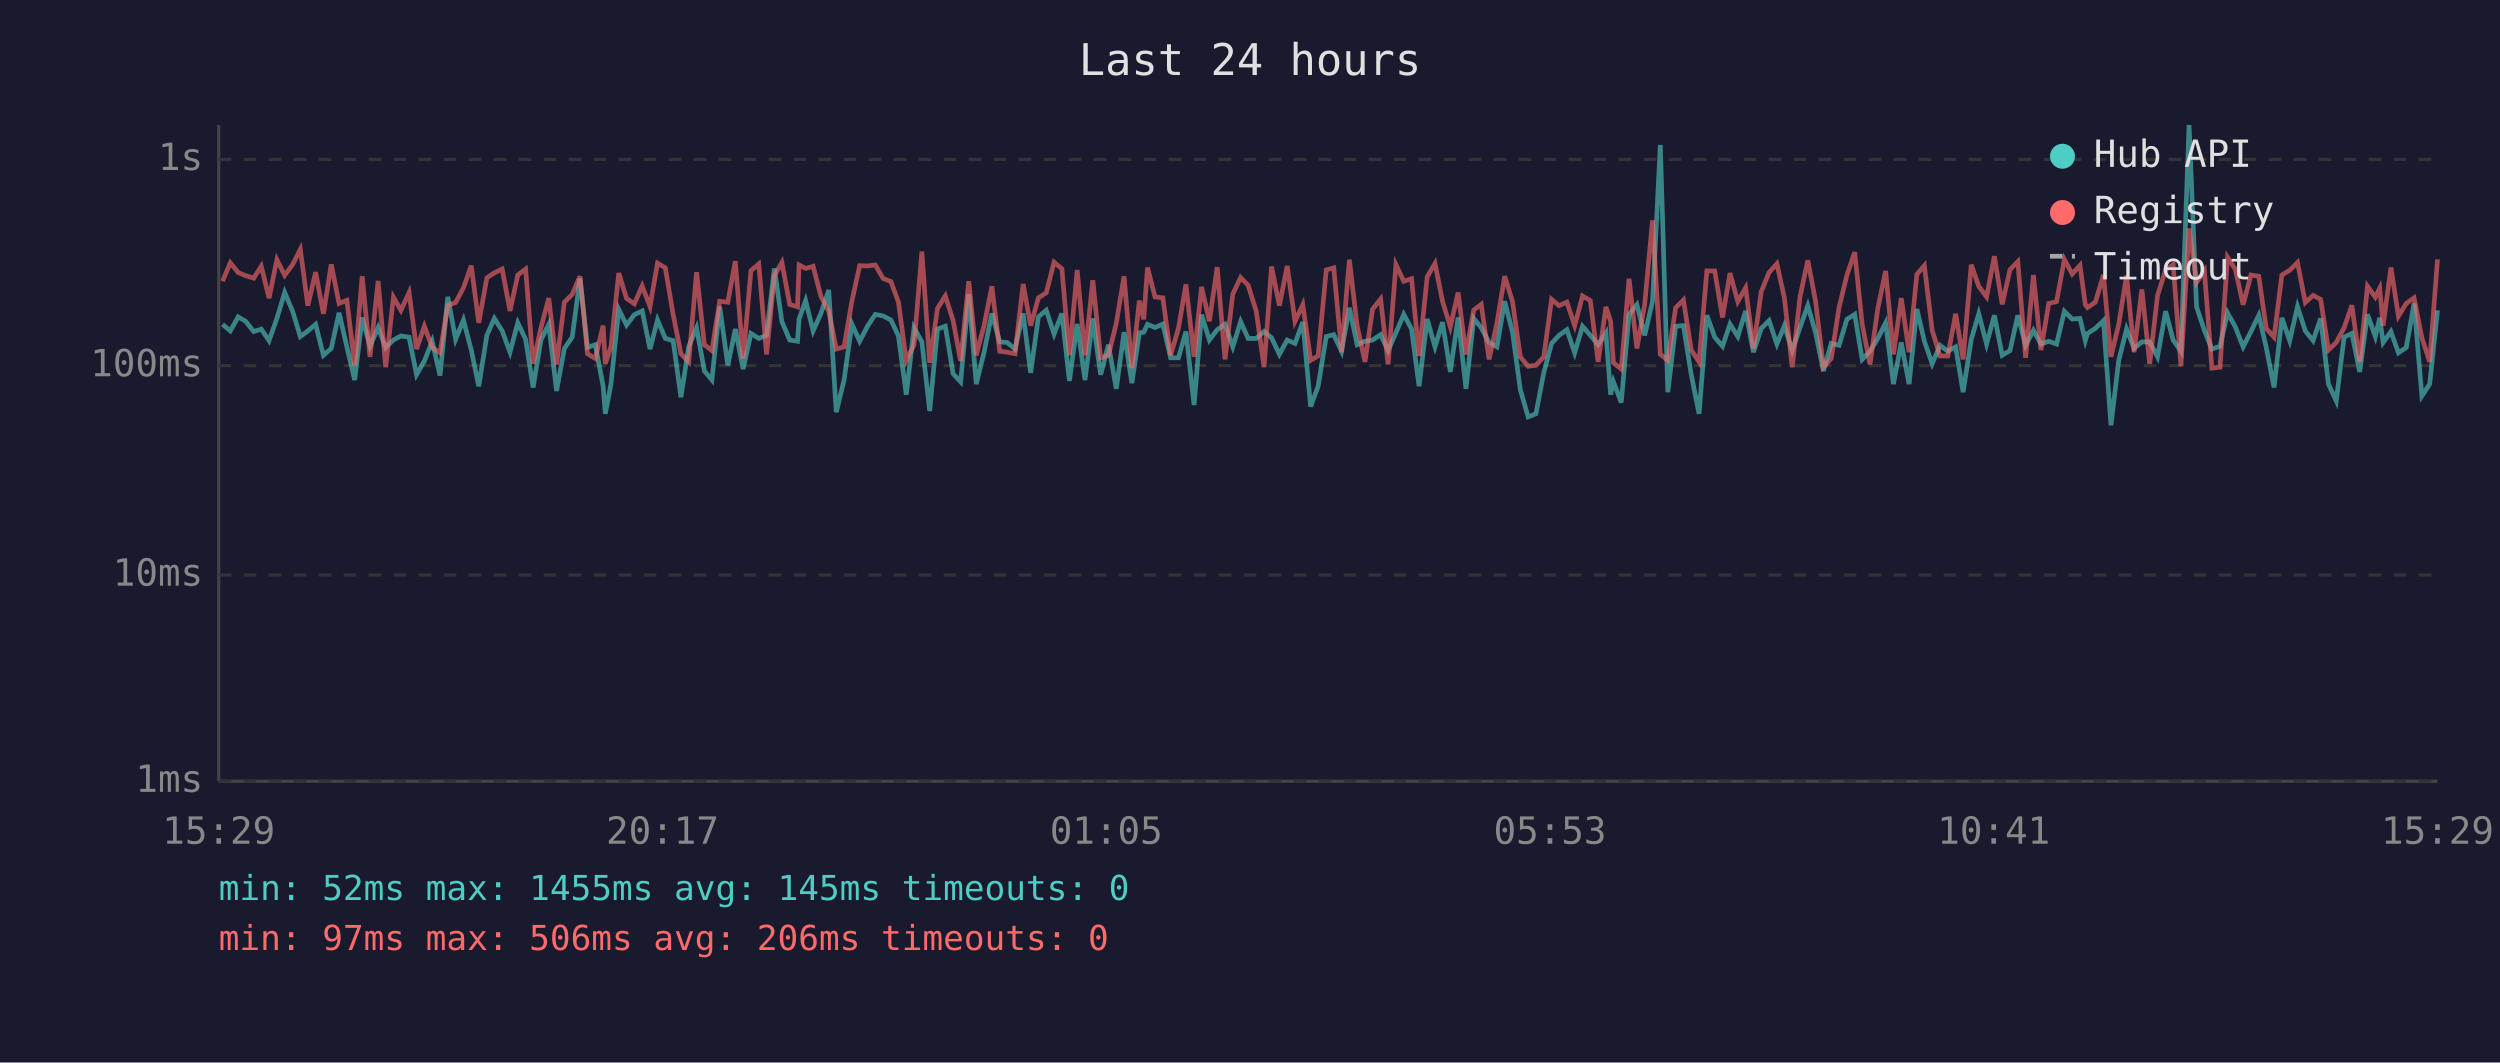
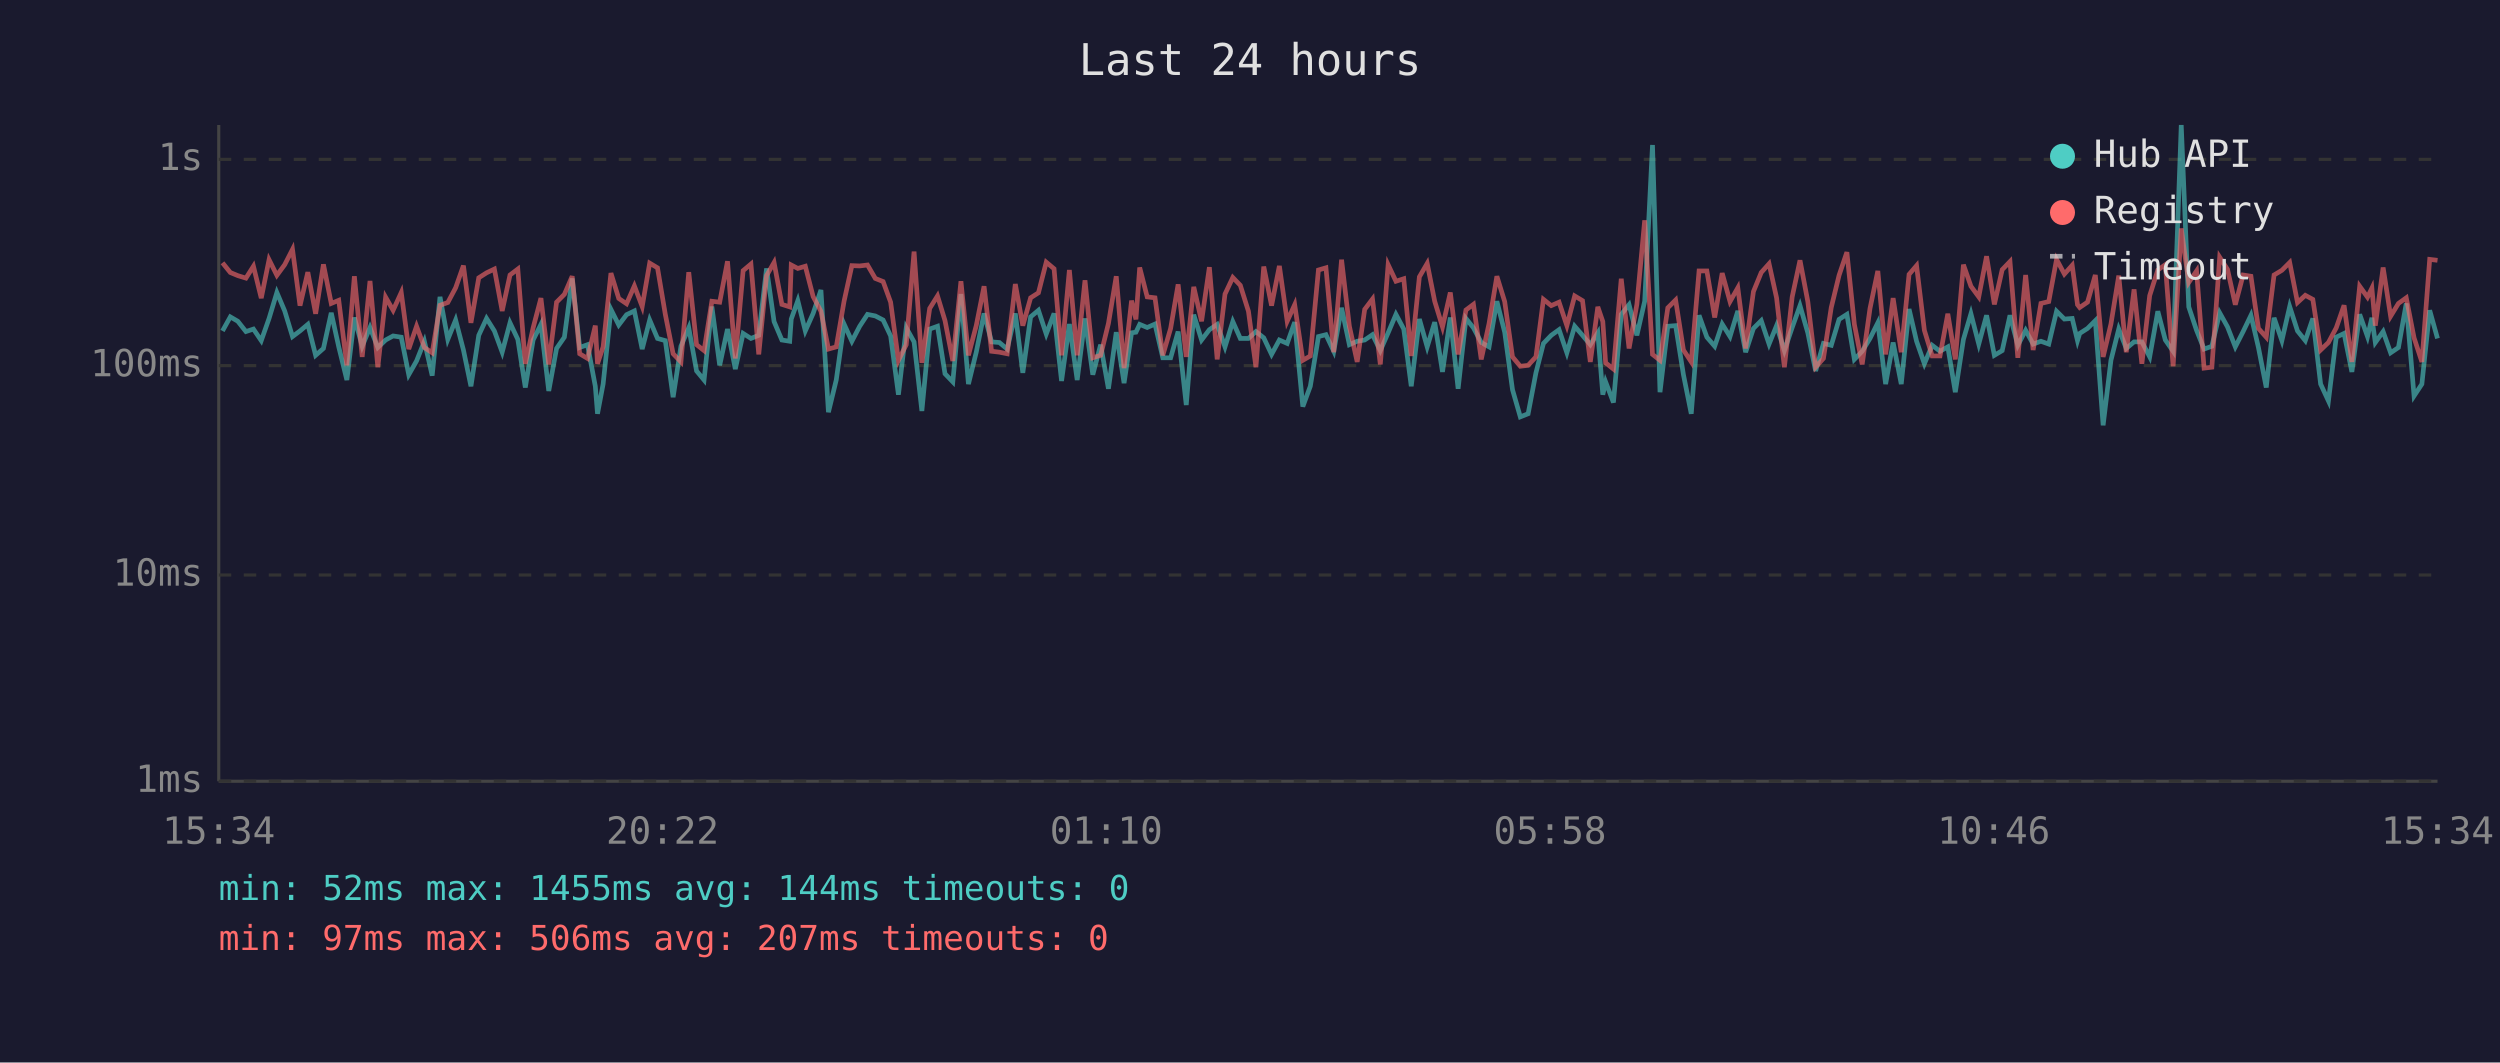
<svg xmlns="http://www.w3.org/2000/svg" viewBox="0 0 800 340" font-family="monospace" font-size="12">
  <rect width="800" height="340" fill="#1a1a2e" />
  <text x="400" y="24" fill="#e0e0e0" font-size="14" text-anchor="middle">Last 24 hours</text>
  <line x1="70" y1="40" x2="70" y2="250" stroke="#444" stroke-width="1" />
  <line x1="70" y1="250" x2="780" y2="250" stroke="#444" stroke-width="1" />
  <line x1="70" y1="250" x2="780" y2="250" stroke="#333" stroke-width="1" stroke-dasharray="4" />
  <text x="65" y="250" fill="#888" text-anchor="end" dominant-baseline="middle">1ms</text>
  <line x1="70" y1="184" x2="780" y2="184" stroke="#333" stroke-width="1" stroke-dasharray="4" />
  <text x="65" y="184" fill="#888" text-anchor="end" dominant-baseline="middle">10ms</text>
  <line x1="70" y1="117" x2="780" y2="117" stroke="#333" stroke-width="1" stroke-dasharray="4" />
  <text x="65" y="117" fill="#888" text-anchor="end" dominant-baseline="middle">100ms</text>
  <line x1="70" y1="51" x2="780" y2="51" stroke="#333" stroke-width="1" stroke-dasharray="4" />
  <text x="65" y="51" fill="#888" text-anchor="end" dominant-baseline="middle">1s</text>
-   <text x="70" y="270" fill="#888" text-anchor="middle">15:29</text>
-   <text x="212" y="270" fill="#888" text-anchor="middle">20:17</text>
-   <text x="354" y="270" fill="#888" text-anchor="middle">01:05</text>
-   <text x="496" y="270" fill="#888" text-anchor="middle">05:53</text>
-   <text x="638" y="270" fill="#888" text-anchor="middle">10:41</text>
-   <text x="780" y="270" fill="#888" text-anchor="middle">15:29</text>
-   <polyline points="71.2,103.8 73.7,105.9 76.2,101.4 78.6,102.8 81.2,106.1 83.6,105.3 86.1,109.0 88.6,101.9 91.1,93.6 93.6,99.5 96.1,107.7 98.5,105.9 101.0,103.8 103.5,113.7 106.0,111.5 108.5,100.1 111.0,111.0 113.5,121.6 115.9,101.6 118.4,110.8 121.0,104.8 123.4,111.2 125.9,108.8 128.3,107.5 130.9,107.9 133.3,119.9 135.8,115.5 138.3,109.2 140.8,120.2 143.3,95.0 145.8,108.6 148.3,102.4 150.8,112.0 153.2,123.6 155.8,107.3 158.2,101.9 160.7,105.9 163.2,112.7 165.7,103.3 168.2,108.6 170.6,124.0 173.1,108.8 175.6,103.8 178.1,125.1 180.6,111.5 183.1,107.9 185.6,89.1 188.0,111.2 190.5,110.3 193.0,123.6 193.7,132.4 195.5,122.9 198.0,99.0 200.5,104.0 203.0,100.7 205.5,99.5 208.0,111.7 210.4,102.4 212.9,108.3 215.4,109.0 217.9,127.1 220.4,110.8 222.9,104.9 225.4,118.7 227.8,121.6 230.3,98.1 232.9,116.9 235.3,105.3 237.8,118.1 240.3,106.7 242.8,108.3 245.3,107.3 247.8,85.9 250.2,102.9 252.7,108.8 255.2,109.2 255.7,102.1 257.8,96.2 260.2,105.9 262.7,100.3 265.2,92.8 267.6,131.9 270.1,121.6 272.6,103.7 275.1,109.2 277.6,104.4 280.1,100.6 282.6,101.1 285.1,102.4 287.5,107.5 290.0,126.3 292.5,104.9 295.0,109.4 297.5,131.5 300.0,105.3 302.5,104.4 305.0,119.6 307.4,122.2 310.0,94.1 312.4,122.9 314.9,112.7 317.4,100.3 319.9,109.4 322.3,109.6 324.8,111.7 327.4,100.3 329.8,119.3 332.3,101.4 334.8,99.3 337.3,106.9 339.8,100.3 342.2,121.9 344.7,103.7 347.2,121.6 349.7,101.9 352.2,119.9 354.7,110.3 357.2,124.4 359.7,106.3 362.2,122.6 364.6,106.5 366.0,106.3 367.2,103.8 369.6,104.8 372.1,103.7 374.6,114.5 377.1,114.5 379.5,106.1 382.1,129.6 384.5,100.7 387.0,108.8 389.5,105.5 392.0,103.8 394.5,111.0 397.0,102.9 399.4,108.3 402.0,108.3 404.5,106.1 406.9,108.1 409.4,113.4 411.9,108.8 414.4,109.9 416.9,103.1 419.4,130.1 421.8,123.6 424.4,107.7 426.8,107.1 429.3,112.4 431.8,98.5 434.3,110.3 436.8,109.2 439.2,108.8 441.8,107.1 444.2,112.2 446.7,106.5 449.2,100.6 451.7,105.3 454.1,123.6 456.7,102.1 459.2,111.0 461.6,103.1 464.1,119.0 466.6,101.6 469.1,124.4 471.6,101.9 474.0,104.9 476.5,109.6 479.0,111.0 481.5,96.4 484.0,106.3 486.5,124.7 489.0,133.4 491.5,132.4 494.0,119.3 496.5,109.9 498.9,107.3 501.4,105.5 503.9,112.9 506.4,104.4 508.9,107.3 511.4,110.3 513.9,106.5 515.4,126.3 516.3,122.2 518.8,128.8 521.3,100.6 523.8,97.5 526.3,107.3 528.8,96.4 531.3,46.4 533.7,125.5 536.2,104.4 538.7,104.2 541.2,119.9 543.7,132.4 546.2,100.9 548.7,107.9 551.2,110.8 553.6,103.7 556.1,107.7 558.6,99.5 561.1,112.7 563.6,105.1 566.1,102.6 568.6,110.1 571.0,104.2 573.5,112.2 576.0,104.8 578.5,97.8 581.0,106.5 583.5,118.7 586.0,109.9 588.5,110.5 591.0,102.2 593.5,100.6 595.9,115.0 598.4,112.4 600.9,108.3 603.4,103.3 605.9,122.9 608.4,109.6 610.9,122.9 613.4,98.9 615.8,109.2 618.3,116.4 620.8,110.5 623.3,112.4 625.8,111.0 628.2,125.5 630.8,108.6 633.2,100.4 635.7,110.1 638.2,100.9 640.7,113.7 643.2,112.2 645.7,100.9 648.2,110.5 650.7,105.7 653.1,110.1 655.6,109.2 658.1,110.1 660.6,99.6 663.1,102.1 665.6,101.9 667.3,109.0 668.0,106.7 670.5,105.1 673.1,102.6 675.5,136.1 678.0,115.3 680.5,105.3 682.9,111.5 685.4,109.4 687.9,109.4 690.4,114.2 693.0,99.6 695.4,108.8 697.9,112.4 700.5,40.0 702.9,98.2 705.4,105.7 707.8,111.7 710.4,110.8 712.8,100.1 715.3,104.6 717.8,111.0 720.3,106.1 722.8,100.9 725.2,111.2 727.7,124.0 730.2,101.7 732.7,109.0 735.2,98.1 737.7,105.9 740.2,109.0 742.6,101.9 745.1,122.9 747.6,128.3 750.1,107.9 752.6,106.7 755.1,119.0 757.6,100.6 760.1,107.7 761.5,101.7 762.6,109.6 765.1,106.1 767.5,112.9 770.0,111.2 772.5,97.1 775.0,126.7 777.5,122.9 780.0,99.3" fill="none" stroke="#4ecdc4" stroke-width="1.5" opacity="0.6" />
-   <polyline points="71.2,90.0 73.7,84.1 76.2,87.2 78.6,88.2 81.2,89.0 83.6,85.2 86.1,95.4 88.6,83.1 91.1,88.1 93.6,84.7 96.1,79.8 98.5,97.8 101.0,87.1 103.5,100.4 106.0,84.6 108.5,97.1 111.0,96.1 113.5,116.9 115.9,88.4 118.4,114.2 121.0,89.9 123.4,117.5 125.9,95.1 128.3,99.3 130.9,93.6 133.3,111.7 135.8,104.4 138.3,111.2 140.8,112.9 143.3,97.7 145.8,96.8 148.3,92.1 150.8,85.0 153.2,103.3 155.8,88.9 158.2,87.3 160.7,86.1 163.2,99.5 165.7,88.0 168.2,86.1 170.6,116.4 173.1,104.9 175.6,95.4 178.1,116.6 180.6,96.7 183.1,94.2 185.6,88.4 188.0,113.2 190.5,114.7 193.0,104.2 193.7,116.4 195.5,111.0 198.0,87.4 200.5,95.5 203.0,97.2 205.5,91.5 208.0,98.1 210.4,84.2 212.9,85.7 215.4,100.6 217.9,113.2 220.4,115.8 222.9,87.1 225.4,110.3 227.8,112.2 230.3,96.4 232.9,96.7 235.3,83.6 237.8,114.7 240.3,86.6 242.8,84.5 245.3,113.4 247.8,88.2 250.2,84.0 252.7,97.4 255.2,98.2 255.7,84.8 257.8,85.9 260.2,85.2 262.7,94.9 265.2,99.6 267.6,111.7 270.1,111.0 272.6,96.4 275.1,85.0 277.6,85.1 280.1,84.8 282.6,89.1 285.1,90.1 287.5,96.7 290.0,115.3 292.5,110.3 295.0,80.5 297.5,116.1 300.0,98.7 302.5,94.7 305.0,102.6 307.4,115.5 310.0,90.0 312.4,113.7 314.9,104.2 317.4,91.6 319.9,112.4 322.3,112.7 324.8,113.2 327.4,90.9 329.8,104.2 332.3,95.3 334.8,93.7 337.3,83.9 339.8,86.0 342.2,113.7 344.7,86.4 347.2,113.7 349.7,89.7 352.2,114.5 354.7,113.7 357.2,103.5 359.7,88.4 362.2,117.8 364.6,96.2 366.0,102.2 367.2,85.6 369.6,95.0 372.1,95.3 374.6,113.7 377.1,105.1 379.5,91.0 382.1,114.2 384.5,91.8 387.0,102.8 389.5,85.5 392.0,115.0 394.5,94.1 397.0,88.8 399.4,91.3 402.0,99.6 404.5,117.5 406.9,85.3 409.4,97.8 411.9,85.1 414.4,102.8 416.9,97.5 419.4,115.3 421.8,113.9 424.4,86.4 426.8,85.7 429.3,112.7 431.8,83.1 434.3,104.4 436.8,115.8 439.2,99.0 441.8,95.7 444.2,116.6 446.7,84.7 449.2,90.0 451.7,89.2 454.1,113.9 456.7,88.6 459.2,84.3 461.6,96.4 464.1,104.6 466.6,93.6 469.1,113.4 471.6,99.2 474.0,97.4 476.5,115.0 479.0,103.5 481.5,88.4 484.0,96.5 486.5,114.2 489.0,117.2 491.5,116.9 494.0,114.2 496.5,95.8 498.9,97.8 501.4,96.7 503.9,104.2 506.4,94.7 508.9,96.2 511.4,115.8 513.9,98.2 515.4,102.9 516.3,116.1 518.8,118.1 521.3,89.2 523.8,111.5 526.3,97.4 528.8,70.5 531.3,113.4 533.7,115.3 536.2,98.5 538.7,96.0 541.2,112.0 543.7,115.8 546.2,86.7 548.7,86.7 551.2,101.6 553.6,87.4 556.1,96.5 558.6,92.1 561.1,111.5 563.6,93.3 566.1,87.2 568.6,84.4 571.0,95.3 573.5,117.5 576.0,95.0 578.5,83.3 581.0,96.5 583.5,117.5 586.0,114.7 588.5,98.4 591.0,88.1 593.5,80.7 595.9,103.8 598.4,116.6 600.9,98.7 603.4,86.7 605.9,113.4 608.4,95.4 610.9,112.7 613.4,87.8 615.8,85.0 618.3,105.7 620.8,113.9 623.3,113.9 625.8,100.4 628.2,115.0 630.8,84.7 633.2,91.6 635.7,95.0 638.2,82.0 640.7,97.4 643.2,86.3 645.7,83.7 648.2,114.5 650.7,88.0 653.1,112.0 655.6,97.1 658.1,96.5 660.6,83.0 663.1,87.7 665.6,84.9 667.3,97.5 668.0,98.4 670.5,96.7 673.1,88.0 675.5,114.2 678.0,103.7 680.5,88.2 682.9,112.7 685.4,92.6 687.9,116.4 690.4,94.6 693.0,86.4 695.4,84.7 697.9,117.2 700.5,73.1 702.9,90.4 705.4,86.7 707.8,117.8 710.4,117.5 712.8,82.3 715.3,86.2 717.8,97.5 720.3,88.0 722.8,88.4 725.2,105.1 727.7,107.9 730.2,88.0 732.7,86.5 735.2,84.0 737.7,96.8 740.2,94.5 742.6,95.8 745.1,112.0 747.6,109.6 750.1,104.9 752.6,97.7 755.1,115.8 757.6,91.6 760.1,95.1 761.5,92.2 762.6,104.2 765.1,85.6 767.5,101.2 770.0,97.1 772.5,95.3 775.0,108.1 777.5,115.8 780.0,83.0" fill="none" stroke="#ff6b6b" stroke-width="1.5" opacity="0.6" />
+   <text x="70" y="270" fill="#888" text-anchor="middle">15:34</text>
+   <text x="212" y="270" fill="#888" text-anchor="middle">20:22</text>
+   <text x="354" y="270" fill="#888" text-anchor="middle">01:10</text>
+   <text x="496" y="270" fill="#888" text-anchor="middle">05:58</text>
+   <text x="638" y="270" fill="#888" text-anchor="middle">10:46</text>
+   <text x="780" y="270" fill="#888" text-anchor="middle">15:34</text>
+   <polyline points="71.2,105.9 73.7,101.4 76.1,102.8 78.7,106.1 81.1,105.3 83.6,109.0 86.1,101.9 88.6,93.6 91.1,99.5 93.6,107.7 96.0,105.9 98.5,103.8 101.0,113.7 103.5,111.5 106.0,100.1 108.4,111.0 111.0,121.6 113.4,101.6 115.9,110.8 118.4,104.8 120.9,111.2 123.4,108.8 125.8,107.5 128.4,107.9 130.8,119.9 133.3,115.5 135.8,109.2 138.3,120.2 140.8,95.0 143.3,108.6 145.8,102.4 148.3,112.0 150.7,123.6 153.2,107.3 155.7,101.9 158.2,105.9 160.7,112.7 163.2,103.3 165.7,108.6 168.1,124.0 170.6,108.8 173.1,103.8 175.6,125.1 178.1,111.5 180.6,107.9 183.1,89.1 185.5,111.2 188.0,110.3 190.5,123.6 191.2,132.4 193.0,122.9 195.5,99.0 198.0,104.0 200.5,100.7 203.0,99.5 205.5,111.7 207.9,102.4 210.4,108.3 212.9,109.0 215.4,127.1 217.9,110.8 220.4,104.9 222.9,118.7 225.3,121.6 227.8,98.1 230.3,116.9 232.8,105.3 235.3,118.1 237.8,106.7 240.3,108.3 242.8,107.3 245.3,85.9 247.7,102.9 250.2,108.8 252.7,109.2 253.2,102.1 255.3,96.2 257.7,105.9 260.2,100.3 262.7,92.8 265.1,131.9 267.6,121.6 270.1,103.7 272.6,109.2 275.1,104.4 277.6,100.6 280.1,101.1 282.6,102.4 285.0,107.5 287.5,126.3 290.0,104.9 292.5,109.4 295.0,131.5 297.5,105.3 300.0,104.4 302.4,119.6 304.9,122.2 307.5,94.1 309.9,122.9 312.4,112.7 314.9,100.3 317.3,109.4 319.8,109.6 322.3,111.7 324.9,100.3 327.3,119.3 329.8,101.4 332.3,99.3 334.8,106.9 337.3,100.3 339.7,121.9 342.2,103.7 344.7,121.6 347.2,101.9 349.7,119.9 352.2,110.3 354.7,124.4 357.2,106.3 359.7,122.6 362.1,106.5 363.5,106.3 364.7,103.8 367.1,104.8 369.6,103.7 372.1,114.5 374.6,114.5 377.0,106.1 379.6,129.6 382.0,100.7 384.5,108.8 387.0,105.5 389.5,103.8 392.0,111.0 394.5,102.9 396.9,108.3 399.5,108.3 401.9,106.1 404.4,108.1 406.9,113.4 409.4,108.8 411.9,109.9 414.3,103.1 416.9,130.1 419.3,123.6 421.9,107.7 424.3,107.1 426.8,112.4 429.3,98.5 431.8,110.3 434.3,109.2 436.7,108.8 439.2,107.1 441.7,112.2 444.2,106.5 446.7,100.6 449.2,105.3 451.6,123.6 454.2,102.1 456.7,111.0 459.1,103.1 461.6,119.0 464.1,101.6 466.6,124.4 469.1,101.9 471.5,104.9 474.0,109.6 476.5,111.0 479.0,96.4 481.5,106.3 484.0,124.7 486.5,133.4 489.0,132.4 491.5,119.3 493.9,109.9 496.4,107.3 498.9,105.5 501.4,112.9 503.9,104.4 506.4,107.3 508.9,110.3 511.3,106.5 512.9,126.3 513.8,122.2 516.3,128.8 518.8,100.6 521.3,97.5 523.8,107.3 526.3,96.4 528.8,46.4 531.2,125.5 533.7,104.4 536.2,104.2 538.7,119.9 541.2,132.4 543.7,100.9 546.2,107.9 548.7,110.8 551.1,103.7 553.6,107.7 556.1,99.5 558.6,112.7 561.1,105.1 563.6,102.6 566.1,110.1 568.5,104.2 571.0,112.2 573.5,104.8 576.0,97.8 578.5,106.5 581.0,118.7 583.5,109.9 586.0,110.5 588.5,102.2 591.0,100.6 593.4,115.0 595.9,112.4 598.4,108.3 600.9,103.3 603.4,122.9 605.8,109.6 608.4,122.9 610.9,98.9 613.3,109.2 615.8,116.4 618.3,110.5 620.8,112.4 623.3,111.0 625.7,125.5 628.3,108.6 630.7,100.4 633.2,110.1 635.7,100.9 638.2,113.7 640.7,112.2 643.2,100.9 645.7,110.5 648.2,105.7 650.6,110.1 653.1,109.2 655.6,110.1 658.1,99.6 660.6,102.1 663.1,101.9 664.8,109.0 665.5,106.7 668.0,105.1 670.5,102.6 673.0,136.1 675.5,115.3 678.0,105.3 680.4,111.5 682.9,109.4 685.4,109.4 687.9,114.2 690.5,99.6 692.9,108.8 695.4,112.4 698.0,40.0 700.4,98.2 702.9,105.7 705.3,111.7 707.8,110.8 710.3,100.1 712.8,104.6 715.3,111.0 717.8,106.1 720.3,100.9 722.7,111.2 725.2,124.0 727.7,101.7 730.2,109.0 732.7,98.1 735.2,105.9 737.7,109.0 740.1,101.9 742.6,122.9 745.1,128.3 747.6,107.9 750.1,106.7 752.6,119.0 755.1,100.6 757.6,107.7 759.0,101.7 760.1,109.6 762.6,106.1 765.0,112.9 767.5,111.2 770.0,97.1 772.5,126.7 775.0,122.9 777.5,99.3 780.0,108.3" fill="none" stroke="#4ecdc4" stroke-width="1.5" opacity="0.6" />
+   <polyline points="71.2,84.1 73.7,87.2 76.1,88.2 78.7,89.0 81.1,85.2 83.6,95.4 86.1,83.1 88.6,88.1 91.1,84.7 93.6,79.8 96.0,97.8 98.5,87.1 101.0,100.4 103.5,84.6 106.0,97.1 108.4,96.1 111.0,116.9 113.4,88.4 115.9,114.2 118.4,89.9 120.9,117.5 123.4,95.1 125.8,99.3 128.4,93.6 130.8,111.7 133.3,104.4 135.8,111.2 138.3,112.9 140.8,97.7 143.3,96.8 145.8,92.1 148.3,85.0 150.7,103.3 153.2,88.9 155.7,87.3 158.2,86.1 160.7,99.5 163.2,88.0 165.7,86.1 168.1,116.4 170.6,104.9 173.1,95.4 175.6,116.6 178.1,96.7 180.6,94.2 183.1,88.4 185.5,113.2 188.0,114.7 190.5,104.2 191.2,116.4 193.0,111.0 195.5,87.4 198.0,95.5 200.5,97.2 203.0,91.5 205.5,98.1 207.9,84.2 210.4,85.7 212.9,100.6 215.4,113.2 217.9,115.8 220.4,87.1 222.9,110.3 225.3,112.2 227.8,96.4 230.3,96.7 232.8,83.6 235.3,114.7 237.8,86.6 240.3,84.5 242.8,113.4 245.3,88.2 247.7,84.0 250.2,97.4 252.7,98.2 253.2,84.8 255.3,85.9 257.7,85.2 260.2,94.9 262.7,99.6 265.1,111.7 267.6,111.0 270.1,96.4 272.6,85.0 275.1,85.1 277.6,84.8 280.1,89.1 282.6,90.1 285.0,96.7 287.5,115.3 290.0,110.3 292.5,80.5 295.0,116.1 297.5,98.7 300.0,94.7 302.4,102.6 304.9,115.5 307.5,90.0 309.9,113.7 312.4,104.2 314.9,91.6 317.3,112.4 319.8,112.7 322.3,113.2 324.9,90.9 327.3,104.2 329.8,95.3 332.3,93.7 334.8,83.9 337.3,86.0 339.7,113.7 342.2,86.4 344.7,113.7 347.2,89.7 349.7,114.5 352.2,113.7 354.7,103.5 357.2,88.4 359.7,117.8 362.1,96.2 363.5,102.2 364.7,85.6 367.1,95.0 369.6,95.3 372.1,113.7 374.6,105.1 377.0,91.0 379.6,114.2 382.0,91.8 384.5,102.8 387.0,85.5 389.5,115.0 392.0,94.1 394.5,88.8 396.9,91.3 399.5,99.6 401.9,117.5 404.4,85.3 406.9,97.8 409.4,85.1 411.9,102.8 414.3,97.5 416.9,115.3 419.3,113.9 421.9,86.4 424.3,85.7 426.8,112.7 429.3,83.1 431.8,104.4 434.3,115.8 436.7,99.0 439.2,95.7 441.7,116.6 444.2,84.7 446.7,90.0 449.2,89.2 451.6,113.9 454.2,88.6 456.7,84.3 459.1,96.4 461.6,104.6 464.1,93.6 466.6,113.4 469.1,99.2 471.5,97.4 474.0,115.0 476.5,103.5 479.0,88.4 481.5,96.5 484.0,114.2 486.5,117.2 489.0,116.9 491.5,114.2 493.9,95.8 496.4,97.8 498.9,96.7 501.4,104.2 503.9,94.7 506.4,96.2 508.9,115.8 511.3,98.2 512.9,102.9 513.8,116.1 516.3,118.1 518.8,89.2 521.3,111.5 523.8,97.4 526.3,70.5 528.8,113.4 531.2,115.3 533.7,98.5 536.2,96.0 538.7,112.0 541.2,115.8 543.7,86.7 546.2,86.7 548.7,101.6 551.1,87.4 553.6,96.5 556.1,92.1 558.6,111.5 561.1,93.3 563.6,87.2 566.1,84.4 568.5,95.3 571.0,117.5 573.5,95.0 576.0,83.3 578.5,96.5 581.0,117.5 583.5,114.7 586.0,98.4 588.5,88.1 591.0,80.7 593.4,103.8 595.9,116.6 598.4,98.7 600.9,86.7 603.4,113.4 605.8,95.4 608.4,112.7 610.9,87.8 613.3,85.0 615.8,105.7 618.3,113.9 620.8,113.9 623.3,100.4 625.7,115.0 628.3,84.7 630.7,91.6 633.2,95.0 635.7,82.0 638.2,97.4 640.7,86.3 643.2,83.7 645.7,114.5 648.2,88.0 650.6,112.0 653.1,97.1 655.6,96.5 658.1,83.0 660.6,87.7 663.1,84.9 664.8,97.5 665.5,98.4 668.0,96.7 670.5,88.0 673.0,114.2 675.5,103.7 678.0,88.2 680.4,112.7 682.9,92.6 685.4,116.4 687.9,94.6 690.5,86.4 692.9,84.7 695.4,117.2 698.0,73.1 700.4,90.4 702.9,86.7 705.3,117.8 707.8,117.5 710.3,82.3 712.8,86.2 715.3,97.5 717.8,88.0 720.3,88.4 722.7,105.1 725.2,107.9 727.7,88.0 730.2,86.5 732.7,84.0 735.2,96.8 737.7,94.5 740.1,95.8 742.6,112.0 745.1,109.6 747.6,104.9 750.1,97.7 752.6,115.8 755.1,91.6 757.6,95.1 759.0,92.2 760.1,104.2 762.6,85.6 765.0,101.2 767.5,97.1 770.0,95.3 772.5,108.1 775.0,115.8 777.5,83.0 780.0,83.3" fill="none" stroke="#ff6b6b" stroke-width="1.5" opacity="0.6" />
  <circle cx="660" cy="50" r="4" fill="#4ecdc4" />
  <text x="670" y="50" fill="#e0e0e0" dominant-baseline="middle">Hub API</text>
  <circle cx="660" cy="68" r="4" fill="#ff6b6b" />
  <text x="670" y="68" fill="#e0e0e0" dominant-baseline="middle">Registry</text>
  <line x1="656" y1="82" x2="664" y2="82" stroke="#e0e0e0" stroke-width="1.5" stroke-dasharray="4,3" opacity="0.7" />
  <text x="670" y="86" fill="#e0e0e0" dominant-baseline="middle">Timeout</text>
-   <text x="70" y="288" fill="#4ecdc4" font-size="11">min: 52ms  max: 1455ms  avg: 145ms  timeouts: 0</text>
-   <text x="70" y="304" fill="#ff6b6b" font-size="11">min: 97ms  max: 506ms  avg: 206ms  timeouts: 0</text>
+   <text x="70" y="288" fill="#4ecdc4" font-size="11">min: 52ms  max: 1455ms  avg: 144ms  timeouts: 0</text>
+   <text x="70" y="304" fill="#ff6b6b" font-size="11">min: 97ms  max: 506ms  avg: 207ms  timeouts: 0</text>
</svg>
